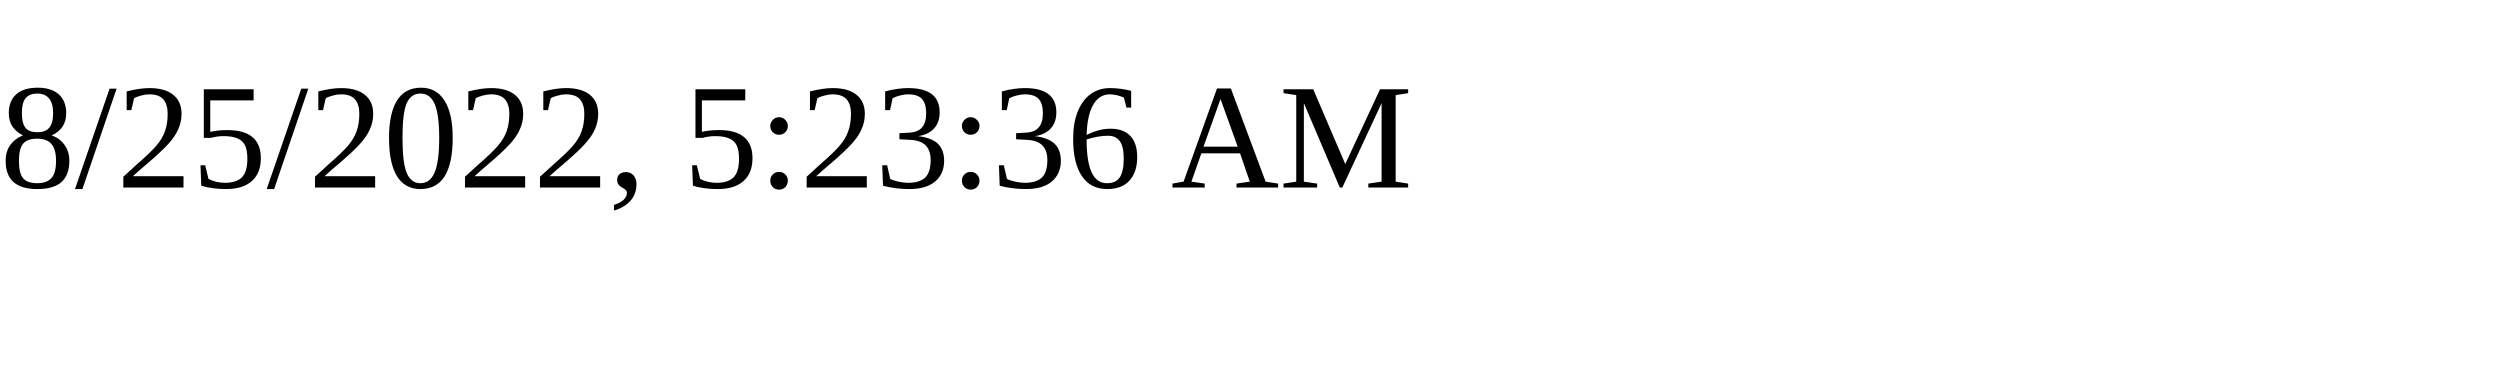
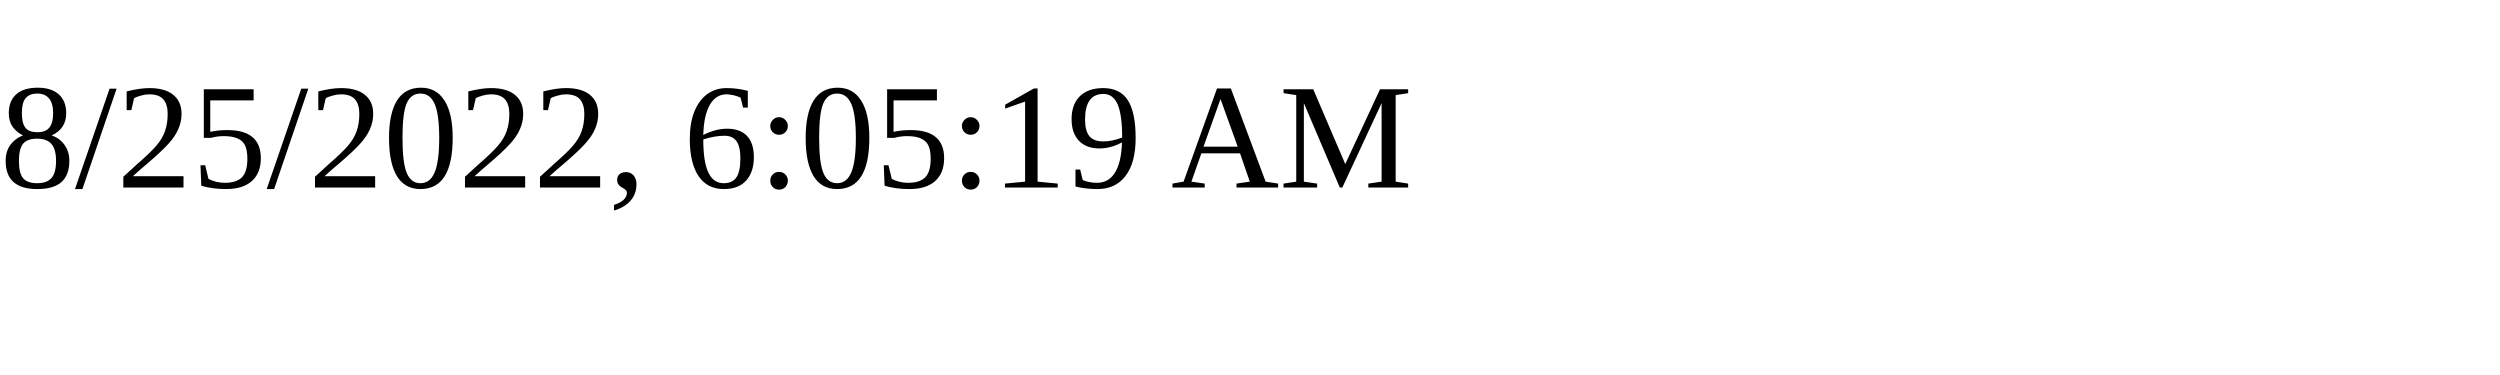
<svg xmlns="http://www.w3.org/2000/svg" height="30" width="200">
-   <text x="0" y="15">8/25/2022, 5:23:36 AM</text>
+   <text x="0" y="15">8/25/2022, 6:05:19 AM</text>
</svg>
